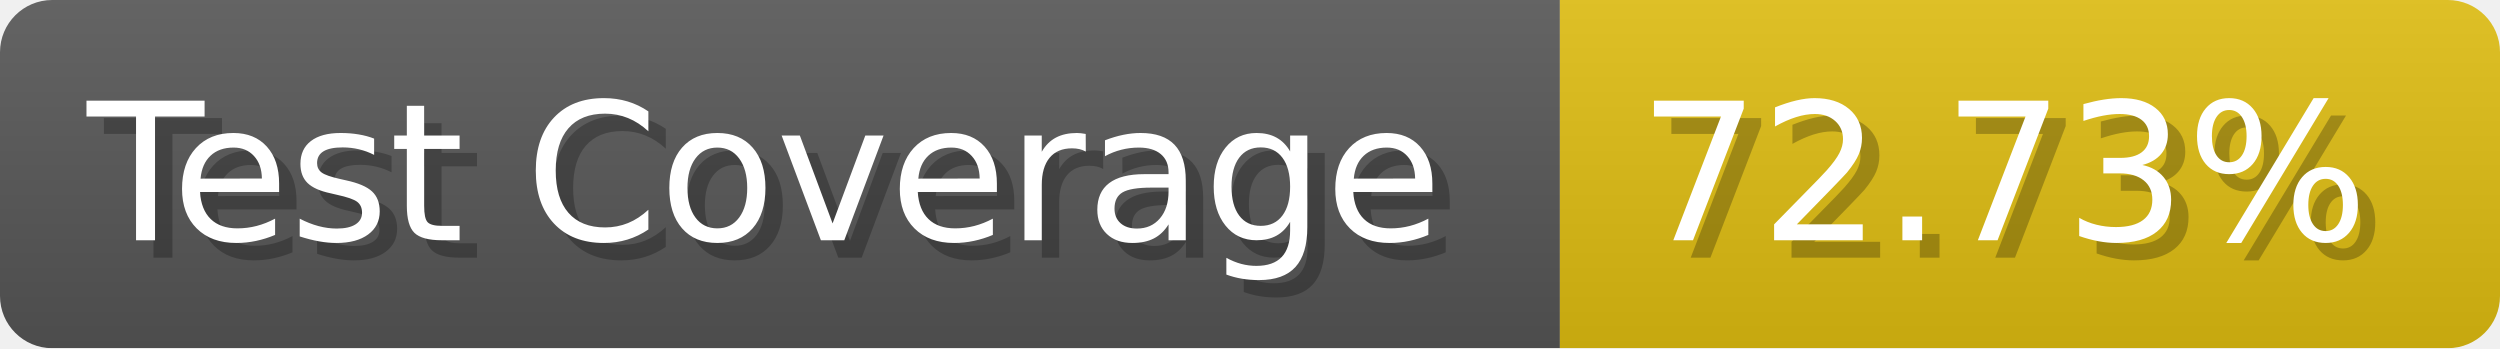
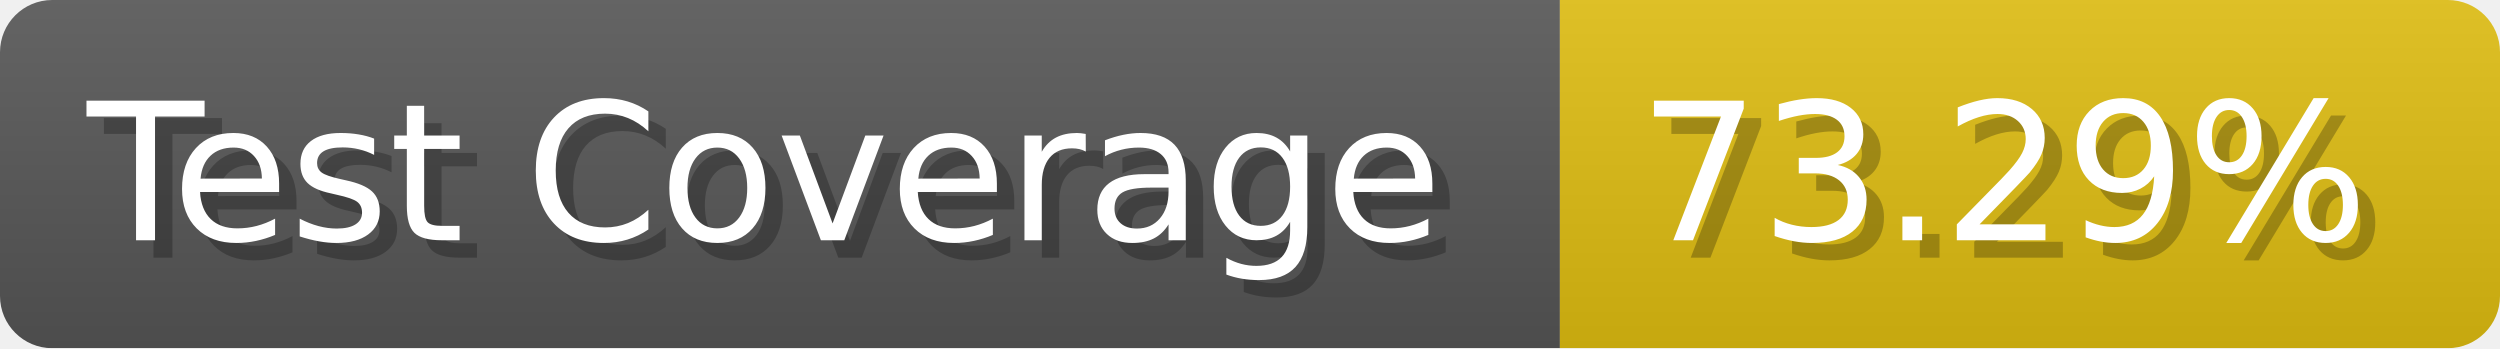
- <svg xmlns="http://www.w3.org/2000/svg" width="143.6" height="20" viewBox="0 0 1436 200" role="img" aria-label="Test Coverage: 72.73%">
+ <svg xmlns="http://www.w3.org/2000/svg" width="143.6" height="20" viewBox="0 0 1436 200" role="img" aria-label="Test Coverage: 73.29%">
  <linearGradient id="a" x2="0" y2="100%">
    <stop offset="0" stop-opacity=".1" stop-color="#EEE" />
    <stop offset="1" stop-opacity=".1" />
  </linearGradient>
  <mask id="m">
    <rect width="1436" height="200" rx="30" fill="#FFF" />
  </mask>
  <g mask="url(#m)">
    <rect width="896" height="200" fill="#555" />
    <rect width="540" height="200" fill="#DB1" x="896" />
    <rect width="1436" height="200" fill="url(#a)" />
  </g>
  <g aria-hidden="true" fill="#fff" text-anchor="start" font-family="Verdana,DejaVu Sans,sans-serif" font-size="110">
    <text x="60" y="148" textLength="796" fill="#000" opacity="0.25">Test Coverage</text>
    <text x="50" y="138" textLength="796">Test Coverage</text>
-     <text x="951" y="148" textLength="440" fill="#000" opacity="0.25">72.73%</text>
-     <text x="941" y="138" textLength="440">72.73%</text>
+     <text x="951" y="148" textLength="440" fill="#000" opacity="0.25">73.29%</text>
+     <text x="941" y="138" textLength="440">73.29%</text>
  </g>
</svg>
